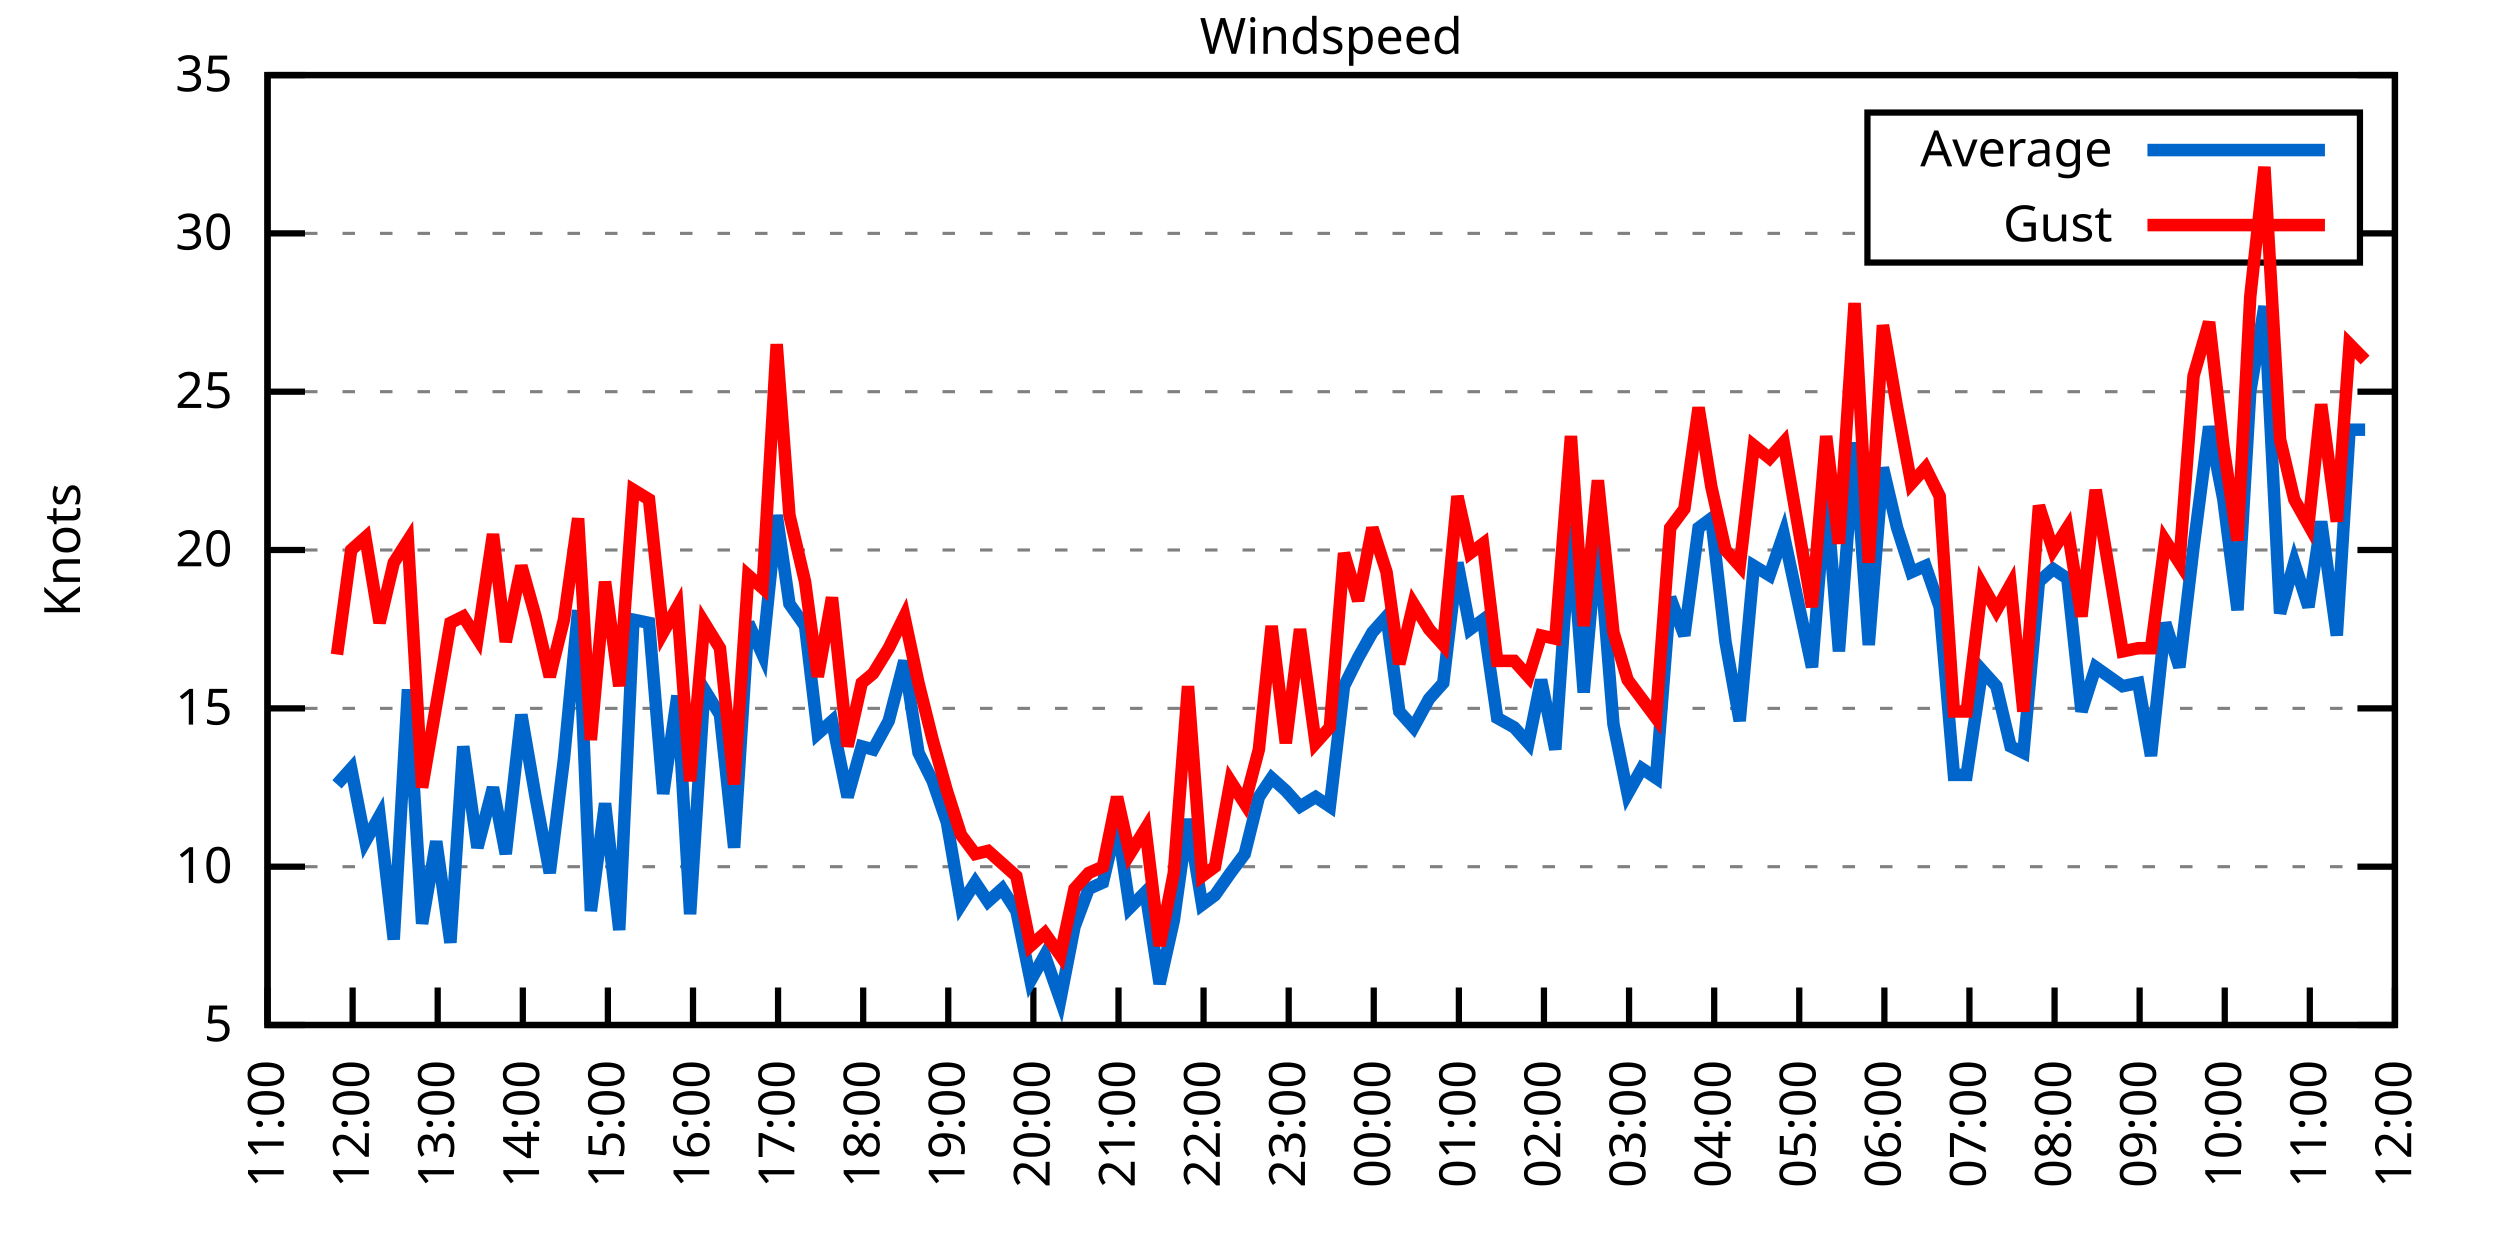
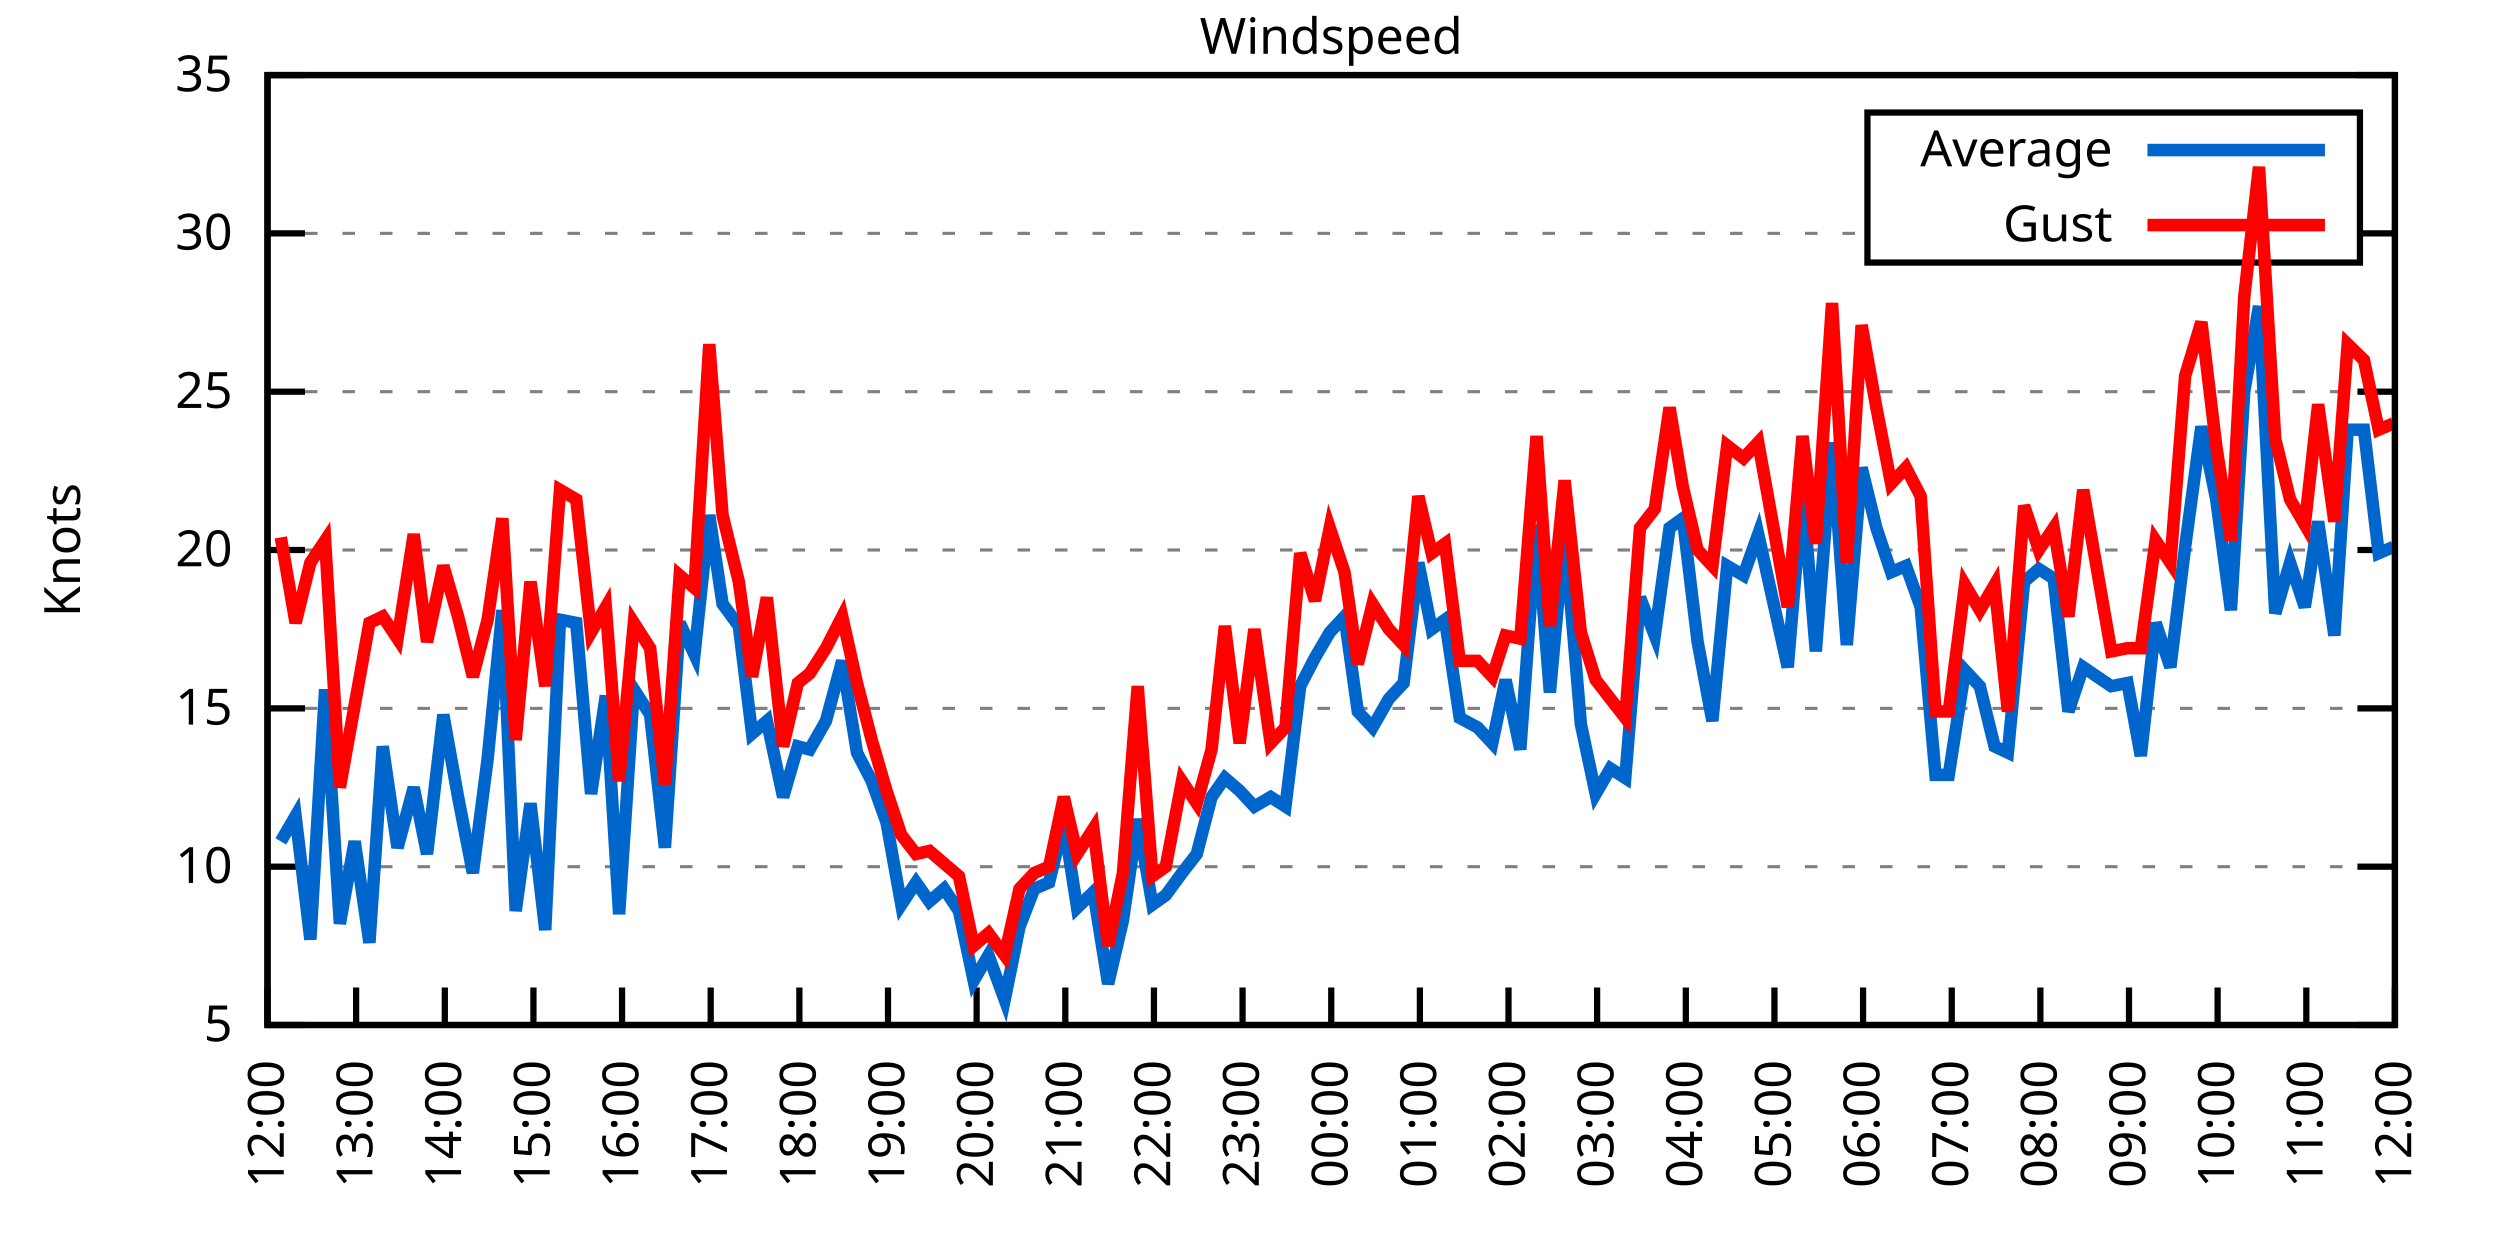
<svg xmlns="http://www.w3.org/2000/svg" xmlns:xlink="http://www.w3.org/1999/xlink" width="400" height="200" viewBox="0 0 400 200">
  <g id="gnuplot_canvas">
    <rect x="0" y="0" width="400" height="200" fill="none" />
    <defs>
      <circle id="gpDot" r="0.5" stroke-width="0.5" stroke="currentColor" />
      <path id="gpPt0" stroke-width="0.333" stroke="currentColor" d="M-1,0 h2 M0,-1 v2" />
      <path id="gpPt1" stroke-width="0.333" stroke="currentColor" d="M-1,-1 L1,1 M1,-1 L-1,1" />
      <path id="gpPt2" stroke-width="0.333" stroke="currentColor" d="M-1,0 L1,0 M0,-1 L0,1 M-1,-1 L1,1 M-1,1 L1,-1" />
      <rect id="gpPt3" stroke-width="0.333" stroke="currentColor" x="-1" y="-1" width="2" height="2" />
      <rect id="gpPt4" stroke-width="0.333" stroke="currentColor" fill="currentColor" x="-1" y="-1" width="2" height="2" />
      <circle id="gpPt5" stroke-width="0.333" stroke="currentColor" cx="0" cy="0" r="1" />
      <use xlink:href="#gpPt5" id="gpPt6" fill="currentColor" stroke="none" />
      <path id="gpPt7" stroke-width="0.333" stroke="currentColor" d="M0,-1.33 L-1.33,0.67 L1.33,0.67 z" />
      <use xlink:href="#gpPt7" id="gpPt8" fill="currentColor" stroke="none" />
      <use xlink:href="#gpPt7" id="gpPt9" stroke="currentColor" transform="rotate(180)" />
      <use xlink:href="#gpPt9" id="gpPt10" fill="currentColor" stroke="none" />
      <use xlink:href="#gpPt3" id="gpPt11" stroke="currentColor" transform="rotate(45)" />
      <use xlink:href="#gpPt11" id="gpPt12" fill="currentColor" stroke="none" />
      <path id="gpPt13" stroke-width="0.333" stroke="currentColor" d="M0,1.330 L1.265,0.411 L0.782,-1.067 L-0.782,-1.076 L-1.265,0.411 z" />
      <use xlink:href="#gpPt13" id="gpPt14" fill="currentColor" stroke="none" />
      <filter id="textbox" filterUnits="objectBoundingBox" x="0" y="0" height="1" width="1">
        <feFlood flood-color="white" flood-opacity="1" result="bgnd" />
        <feComposite in="SourceGraphic" in2="bgnd" operator="atop" />
      </filter>
      <filter id="greybox" filterUnits="objectBoundingBox" x="0" y="0" height="1" width="1">
        <feFlood flood-color="lightgrey" flood-opacity="1" result="grey" />
        <feComposite in="SourceGraphic" in2="grey" operator="atop" />
      </filter>
    </defs>
    <g fill="none" color="white" stroke="currentColor" stroke-width="1.00" stroke-linecap="butt" stroke-linejoin="miter">
</g>
    <g fill="none" color="black" stroke="currentColor" stroke-width="1.00" stroke-linecap="butt" stroke-linejoin="miter">
      <g stroke="none" shape-rendering="crispEdges">
        <polygon fill="rgb(255, 255, 255)" points="42.80,164.00 383.18,164.00 383.18,12.02 42.80,12.02 " />
      </g>
    </g>
    <g fill="none" color="black" stroke="currentColor" stroke-width="1.00" stroke-linecap="butt" stroke-linejoin="miter">
</g>
    <g fill="none" color="black" stroke="black" stroke-width="0.50" stroke-linecap="butt" stroke-linejoin="miter">
</g>
    <g fill="none" color="gray" stroke="currentColor" stroke-width="0.50" stroke-linecap="butt" stroke-linejoin="miter">
      <path stroke="gray" stroke-dasharray="2,4" class="gridline" d="M42.80,164.00 L383.19,164.00  " />
    </g>
    <g fill="none" color="gray" stroke="gray" stroke-width="1.00" stroke-linecap="butt" stroke-linejoin="miter">
</g>
    <g fill="none" color="black" stroke="currentColor" stroke-width="1.00" stroke-linecap="butt" stroke-linejoin="miter">
      <path stroke="black" d="M42.80,164.00 L48.80,164.00 M383.19,164.00 L377.19,164.00  " />
      <g transform="translate(37.20,166.60)" stroke="none" fill="black" font-family="Sans" font-size="8.00" text-anchor="end">
        <text>
          <tspan font-family="Sans"> 5</tspan>
        </text>
      </g>
    </g>
    <g fill="none" color="black" stroke="currentColor" stroke-width="1.00" stroke-linecap="butt" stroke-linejoin="miter">
</g>
    <g fill="none" color="black" stroke="black" stroke-width="0.50" stroke-linecap="butt" stroke-linejoin="miter">
</g>
    <g fill="none" color="gray" stroke="currentColor" stroke-width="0.50" stroke-linecap="butt" stroke-linejoin="miter">
      <path stroke="gray" stroke-dasharray="2,4" class="gridline" d="M42.80,138.67 L383.19,138.67  " />
    </g>
    <g fill="none" color="gray" stroke="gray" stroke-width="1.00" stroke-linecap="butt" stroke-linejoin="miter">
</g>
    <g fill="none" color="black" stroke="currentColor" stroke-width="1.00" stroke-linecap="butt" stroke-linejoin="miter">
      <path stroke="black" d="M42.80,138.67 L48.80,138.67 M383.19,138.67 L377.19,138.67  " />
      <g transform="translate(37.20,141.27)" stroke="none" fill="black" font-family="Sans" font-size="8.00" text-anchor="end">
        <text>
          <tspan font-family="Sans"> 10</tspan>
        </text>
      </g>
    </g>
    <g fill="none" color="black" stroke="currentColor" stroke-width="1.00" stroke-linecap="butt" stroke-linejoin="miter">
</g>
    <g fill="none" color="black" stroke="black" stroke-width="0.50" stroke-linecap="butt" stroke-linejoin="miter">
</g>
    <g fill="none" color="gray" stroke="currentColor" stroke-width="0.50" stroke-linecap="butt" stroke-linejoin="miter">
      <path stroke="gray" stroke-dasharray="2,4" class="gridline" d="M42.80,113.34 L383.19,113.34  " />
    </g>
    <g fill="none" color="gray" stroke="gray" stroke-width="1.00" stroke-linecap="butt" stroke-linejoin="miter">
</g>
    <g fill="none" color="black" stroke="currentColor" stroke-width="1.00" stroke-linecap="butt" stroke-linejoin="miter">
      <path stroke="black" d="M42.80,113.34 L48.80,113.34 M383.19,113.34 L377.19,113.34  " />
      <g transform="translate(37.20,115.94)" stroke="none" fill="black" font-family="Sans" font-size="8.00" text-anchor="end">
        <text>
          <tspan font-family="Sans"> 15</tspan>
        </text>
      </g>
    </g>
    <g fill="none" color="black" stroke="currentColor" stroke-width="1.00" stroke-linecap="butt" stroke-linejoin="miter">
</g>
    <g fill="none" color="black" stroke="black" stroke-width="0.50" stroke-linecap="butt" stroke-linejoin="miter">
</g>
    <g fill="none" color="gray" stroke="currentColor" stroke-width="0.50" stroke-linecap="butt" stroke-linejoin="miter">
      <path stroke="gray" stroke-dasharray="2,4" class="gridline" d="M42.80,88.00 L383.19,88.00  " />
    </g>
    <g fill="none" color="gray" stroke="gray" stroke-width="1.00" stroke-linecap="butt" stroke-linejoin="miter">
</g>
    <g fill="none" color="black" stroke="currentColor" stroke-width="1.00" stroke-linecap="butt" stroke-linejoin="miter">
      <path stroke="black" d="M42.80,88.00 L48.80,88.00 M383.19,88.00 L377.19,88.00  " />
      <g transform="translate(37.20,90.60)" stroke="none" fill="black" font-family="Sans" font-size="8.00" text-anchor="end">
        <text>
          <tspan font-family="Sans"> 20</tspan>
        </text>
      </g>
    </g>
    <g fill="none" color="black" stroke="currentColor" stroke-width="1.00" stroke-linecap="butt" stroke-linejoin="miter">
</g>
    <g fill="none" color="black" stroke="black" stroke-width="0.50" stroke-linecap="butt" stroke-linejoin="miter">
</g>
    <g fill="none" color="gray" stroke="currentColor" stroke-width="0.50" stroke-linecap="butt" stroke-linejoin="miter">
      <path stroke="gray" stroke-dasharray="2,4" class="gridline" d="M42.80,62.67 L383.19,62.67  " />
    </g>
    <g fill="none" color="gray" stroke="gray" stroke-width="1.00" stroke-linecap="butt" stroke-linejoin="miter">
</g>
    <g fill="none" color="black" stroke="currentColor" stroke-width="1.00" stroke-linecap="butt" stroke-linejoin="miter">
      <path stroke="black" d="M42.80,62.67 L48.80,62.67 M383.19,62.67 L377.19,62.67  " />
      <g transform="translate(37.20,65.27)" stroke="none" fill="black" font-family="Sans" font-size="8.00" text-anchor="end">
        <text>
          <tspan font-family="Sans"> 25</tspan>
        </text>
      </g>
    </g>
    <g fill="none" color="black" stroke="currentColor" stroke-width="1.00" stroke-linecap="butt" stroke-linejoin="miter">
</g>
    <g fill="none" color="black" stroke="black" stroke-width="0.50" stroke-linecap="butt" stroke-linejoin="miter">
</g>
    <g fill="none" color="gray" stroke="currentColor" stroke-width="0.50" stroke-linecap="butt" stroke-linejoin="miter">
      <path stroke="gray" stroke-dasharray="2,4" class="gridline" d="M42.80,37.34 L298.79,37.34 M377.59,37.34 L383.19,37.34  " />
    </g>
    <g fill="none" color="gray" stroke="gray" stroke-width="1.00" stroke-linecap="butt" stroke-linejoin="miter">
</g>
    <g fill="none" color="black" stroke="currentColor" stroke-width="1.00" stroke-linecap="butt" stroke-linejoin="miter">
      <path stroke="black" d="M42.80,37.34 L48.80,37.34 M383.19,37.34 L377.19,37.34  " />
      <g transform="translate(37.20,39.94)" stroke="none" fill="black" font-family="Sans" font-size="8.00" text-anchor="end">
        <text>
          <tspan font-family="Sans"> 30</tspan>
        </text>
      </g>
    </g>
    <g fill="none" color="black" stroke="currentColor" stroke-width="1.00" stroke-linecap="butt" stroke-linejoin="miter">
</g>
    <g fill="none" color="black" stroke="black" stroke-width="0.50" stroke-linecap="butt" stroke-linejoin="miter">
</g>
    <g fill="none" color="gray" stroke="currentColor" stroke-width="0.50" stroke-linecap="butt" stroke-linejoin="miter">
      <path stroke="gray" stroke-dasharray="2,4" class="gridline" d="M42.80,12.01 L383.19,12.01  " />
    </g>
    <g fill="none" color="gray" stroke="gray" stroke-width="1.00" stroke-linecap="butt" stroke-linejoin="miter">
</g>
    <g fill="none" color="black" stroke="currentColor" stroke-width="1.00" stroke-linecap="butt" stroke-linejoin="miter">
      <path stroke="black" d="M42.80,12.01 L48.80,12.01 M383.19,12.01 L377.19,12.01  " />
      <g transform="translate(37.20,14.61)" stroke="none" fill="black" font-family="Sans" font-size="8.00" text-anchor="end">
        <text>
          <tspan font-family="Sans"> 35</tspan>
        </text>
      </g>
    </g>
    <g fill="none" color="black" stroke="currentColor" stroke-width="1.00" stroke-linecap="butt" stroke-linejoin="miter">
      <path stroke="black" d="M42.80,164.00 L42.80,158.00  " />
      <g transform="translate(45.40,169.60) rotate(270.00)" stroke="none" fill="black" font-family="Sans" font-size="8.00" text-anchor="end">
        <text>
-           <tspan font-family="Sans">11:00</tspan>
-         </text>
-       </g>
-     </g>
-     <g fill="none" color="black" stroke="currentColor" stroke-width="1.00" stroke-linecap="butt" stroke-linejoin="miter">
-       <path stroke="black" d="M56.42,164.00 L56.42,158.00  " />
-       <g transform="translate(59.02,169.60) rotate(270.00)" stroke="none" fill="black" font-family="Sans" font-size="8.00" text-anchor="end">
-         <text>
          <tspan font-family="Sans">12:00</tspan>
        </text>
      </g>
    </g>
    <g fill="none" color="black" stroke="currentColor" stroke-width="1.00" stroke-linecap="butt" stroke-linejoin="miter">
-       <path stroke="black" d="M70.03,164.00 L70.03,158.00  " />
-       <g transform="translate(72.63,169.60) rotate(270.00)" stroke="none" fill="black" font-family="Sans" font-size="8.00" text-anchor="end">
+       <path stroke="black" d="M56.98,164.00 L56.98,158.00  " />
+       <g transform="translate(59.58,169.60) rotate(270.00)" stroke="none" fill="black" font-family="Sans" font-size="8.00" text-anchor="end">
        <text>
          <tspan font-family="Sans">13:00</tspan>
        </text>
      </g>
    </g>
    <g fill="none" color="black" stroke="currentColor" stroke-width="1.00" stroke-linecap="butt" stroke-linejoin="miter">
-       <path stroke="black" d="M83.65,164.00 L83.65,158.00  " />
-       <g transform="translate(86.25,169.60) rotate(270.00)" stroke="none" fill="black" font-family="Sans" font-size="8.00" text-anchor="end">
+       <path stroke="black" d="M71.17,164.00 L71.17,158.00  " />
+       <g transform="translate(73.77,169.60) rotate(270.00)" stroke="none" fill="black" font-family="Sans" font-size="8.00" text-anchor="end">
        <text>
          <tspan font-family="Sans">14:00</tspan>
        </text>
      </g>
    </g>
    <g fill="none" color="black" stroke="currentColor" stroke-width="1.00" stroke-linecap="butt" stroke-linejoin="miter">
-       <path stroke="black" d="M97.26,164.00 L97.26,158.00  " />
-       <g transform="translate(99.86,169.60) rotate(270.00)" stroke="none" fill="black" font-family="Sans" font-size="8.00" text-anchor="end">
+       <path stroke="black" d="M85.35,164.00 L85.35,158.00  " />
+       <g transform="translate(87.95,169.60) rotate(270.00)" stroke="none" fill="black" font-family="Sans" font-size="8.00" text-anchor="end">
        <text>
          <tspan font-family="Sans">15:00</tspan>
        </text>
      </g>
    </g>
    <g fill="none" color="black" stroke="currentColor" stroke-width="1.00" stroke-linecap="butt" stroke-linejoin="miter">
-       <path stroke="black" d="M110.88,164.00 L110.88,158.00  " />
-       <g transform="translate(113.48,169.60) rotate(270.00)" stroke="none" fill="black" font-family="Sans" font-size="8.00" text-anchor="end">
+       <path stroke="black" d="M99.53,164.00 L99.53,158.00  " />
+       <g transform="translate(102.13,169.60) rotate(270.00)" stroke="none" fill="black" font-family="Sans" font-size="8.00" text-anchor="end">
        <text>
          <tspan font-family="Sans">16:00</tspan>
        </text>
      </g>
    </g>
    <g fill="none" color="black" stroke="currentColor" stroke-width="1.00" stroke-linecap="butt" stroke-linejoin="miter">
-       <path stroke="black" d="M124.49,164.00 L124.49,158.00  " />
-       <g transform="translate(127.09,169.60) rotate(270.00)" stroke="none" fill="black" font-family="Sans" font-size="8.00" text-anchor="end">
+       <path stroke="black" d="M113.71,164.00 L113.71,158.00  " />
+       <g transform="translate(116.31,169.60) rotate(270.00)" stroke="none" fill="black" font-family="Sans" font-size="8.00" text-anchor="end">
        <text>
          <tspan font-family="Sans">17:00</tspan>
        </text>
      </g>
    </g>
    <g fill="none" color="black" stroke="currentColor" stroke-width="1.00" stroke-linecap="butt" stroke-linejoin="miter">
-       <path stroke="black" d="M138.11,164.00 L138.11,158.00  " />
-       <g transform="translate(140.71,169.60) rotate(270.00)" stroke="none" fill="black" font-family="Sans" font-size="8.00" text-anchor="end">
+       <path stroke="black" d="M127.90,164.00 L127.90,158.00  " />
+       <g transform="translate(130.50,169.60) rotate(270.00)" stroke="none" fill="black" font-family="Sans" font-size="8.00" text-anchor="end">
        <text>
          <tspan font-family="Sans">18:00</tspan>
        </text>
      </g>
    </g>
    <g fill="none" color="black" stroke="currentColor" stroke-width="1.00" stroke-linecap="butt" stroke-linejoin="miter">
-       <path stroke="black" d="M151.72,164.00 L151.72,158.00  " />
-       <g transform="translate(154.32,169.60) rotate(270.00)" stroke="none" fill="black" font-family="Sans" font-size="8.00" text-anchor="end">
+       <path stroke="black" d="M142.08,164.00 L142.08,158.00  " />
+       <g transform="translate(144.68,169.60) rotate(270.00)" stroke="none" fill="black" font-family="Sans" font-size="8.00" text-anchor="end">
        <text>
          <tspan font-family="Sans">19:00</tspan>
        </text>
      </g>
    </g>
    <g fill="none" color="black" stroke="currentColor" stroke-width="1.00" stroke-linecap="butt" stroke-linejoin="miter">
-       <path stroke="black" d="M165.34,164.00 L165.34,158.00  " />
-       <g transform="translate(167.94,169.60) rotate(270.00)" stroke="none" fill="black" font-family="Sans" font-size="8.00" text-anchor="end">
+       <path stroke="black" d="M156.26,164.00 L156.26,158.00  " />
+       <g transform="translate(158.86,169.60) rotate(270.00)" stroke="none" fill="black" font-family="Sans" font-size="8.00" text-anchor="end">
        <text>
          <tspan font-family="Sans">20:00</tspan>
        </text>
      </g>
    </g>
    <g fill="none" color="black" stroke="currentColor" stroke-width="1.00" stroke-linecap="butt" stroke-linejoin="miter">
-       <path stroke="black" d="M178.96,164.00 L178.96,158.00  " />
-       <g transform="translate(181.56,169.60) rotate(270.00)" stroke="none" fill="black" font-family="Sans" font-size="8.00" text-anchor="end">
+       <path stroke="black" d="M170.45,164.00 L170.45,158.00  " />
+       <g transform="translate(173.05,169.60) rotate(270.00)" stroke="none" fill="black" font-family="Sans" font-size="8.00" text-anchor="end">
        <text>
          <tspan font-family="Sans">21:00</tspan>
        </text>
      </g>
    </g>
    <g fill="none" color="black" stroke="currentColor" stroke-width="1.00" stroke-linecap="butt" stroke-linejoin="miter">
-       <path stroke="black" d="M192.57,164.00 L192.57,158.00  " />
-       <g transform="translate(195.17,169.60) rotate(270.00)" stroke="none" fill="black" font-family="Sans" font-size="8.00" text-anchor="end">
+       <path stroke="black" d="M184.63,164.00 L184.63,158.00  " />
+       <g transform="translate(187.23,169.60) rotate(270.00)" stroke="none" fill="black" font-family="Sans" font-size="8.00" text-anchor="end">
        <text>
          <tspan font-family="Sans">22:00</tspan>
        </text>
      </g>
    </g>
    <g fill="none" color="black" stroke="currentColor" stroke-width="1.00" stroke-linecap="butt" stroke-linejoin="miter">
-       <path stroke="black" d="M206.19,164.00 L206.19,158.00  " />
-       <g transform="translate(208.79,169.60) rotate(270.00)" stroke="none" fill="black" font-family="Sans" font-size="8.00" text-anchor="end">
+       <path stroke="black" d="M198.81,164.00 L198.81,158.00  " />
+       <g transform="translate(201.41,169.60) rotate(270.00)" stroke="none" fill="black" font-family="Sans" font-size="8.00" text-anchor="end">
        <text>
          <tspan font-family="Sans">23:00</tspan>
        </text>
      </g>
    </g>
    <g fill="none" color="black" stroke="currentColor" stroke-width="1.00" stroke-linecap="butt" stroke-linejoin="miter">
-       <path stroke="black" d="M219.80,164.00 L219.80,158.00  " />
-       <g transform="translate(222.40,169.60) rotate(270.00)" stroke="none" fill="black" font-family="Sans" font-size="8.00" text-anchor="end">
+       <path stroke="black" d="M213.00,164.00 L213.00,158.00  " />
+       <g transform="translate(215.60,169.60) rotate(270.00)" stroke="none" fill="black" font-family="Sans" font-size="8.00" text-anchor="end">
        <text>
          <tspan font-family="Sans">00:00</tspan>
        </text>
      </g>
    </g>
    <g fill="none" color="black" stroke="currentColor" stroke-width="1.00" stroke-linecap="butt" stroke-linejoin="miter">
-       <path stroke="black" d="M233.42,164.00 L233.42,158.00  " />
-       <g transform="translate(236.02,169.60) rotate(270.00)" stroke="none" fill="black" font-family="Sans" font-size="8.00" text-anchor="end">
+       <path stroke="black" d="M227.18,164.00 L227.18,158.00  " />
+       <g transform="translate(229.78,169.60) rotate(270.00)" stroke="none" fill="black" font-family="Sans" font-size="8.00" text-anchor="end">
        <text>
          <tspan font-family="Sans">01:00</tspan>
        </text>
      </g>
    </g>
    <g fill="none" color="black" stroke="currentColor" stroke-width="1.00" stroke-linecap="butt" stroke-linejoin="miter">
-       <path stroke="black" d="M247.03,164.00 L247.03,158.00  " />
-       <g transform="translate(249.63,169.60) rotate(270.00)" stroke="none" fill="black" font-family="Sans" font-size="8.00" text-anchor="end">
+       <path stroke="black" d="M241.36,164.00 L241.36,158.00  " />
+       <g transform="translate(243.96,169.60) rotate(270.00)" stroke="none" fill="black" font-family="Sans" font-size="8.00" text-anchor="end">
        <text>
          <tspan font-family="Sans">02:00</tspan>
        </text>
      </g>
    </g>
    <g fill="none" color="black" stroke="currentColor" stroke-width="1.00" stroke-linecap="butt" stroke-linejoin="miter">
-       <path stroke="black" d="M260.65,164.00 L260.65,158.00  " />
-       <g transform="translate(263.25,169.60) rotate(270.00)" stroke="none" fill="black" font-family="Sans" font-size="8.00" text-anchor="end">
+       <path stroke="black" d="M255.54,164.00 L255.54,158.00  " />
+       <g transform="translate(258.14,169.60) rotate(270.00)" stroke="none" fill="black" font-family="Sans" font-size="8.00" text-anchor="end">
        <text>
          <tspan font-family="Sans">03:00</tspan>
        </text>
      </g>
    </g>
    <g fill="none" color="black" stroke="currentColor" stroke-width="1.00" stroke-linecap="butt" stroke-linejoin="miter">
-       <path stroke="black" d="M274.27,164.00 L274.27,158.00  " />
-       <g transform="translate(276.87,169.60) rotate(270.00)" stroke="none" fill="black" font-family="Sans" font-size="8.00" text-anchor="end">
+       <path stroke="black" d="M269.73,164.00 L269.73,158.00  " />
+       <g transform="translate(272.33,169.60) rotate(270.00)" stroke="none" fill="black" font-family="Sans" font-size="8.00" text-anchor="end">
        <text>
          <tspan font-family="Sans">04:00</tspan>
        </text>
      </g>
    </g>
    <g fill="none" color="black" stroke="currentColor" stroke-width="1.00" stroke-linecap="butt" stroke-linejoin="miter">
-       <path stroke="black" d="M287.88,164.00 L287.88,158.00  " />
-       <g transform="translate(290.48,169.60) rotate(270.00)" stroke="none" fill="black" font-family="Sans" font-size="8.00" text-anchor="end">
+       <path stroke="black" d="M283.91,164.00 L283.91,158.00  " />
+       <g transform="translate(286.51,169.60) rotate(270.00)" stroke="none" fill="black" font-family="Sans" font-size="8.00" text-anchor="end">
        <text>
          <tspan font-family="Sans">05:00</tspan>
        </text>
      </g>
    </g>
    <g fill="none" color="black" stroke="currentColor" stroke-width="1.00" stroke-linecap="butt" stroke-linejoin="miter">
-       <path stroke="black" d="M301.50,164.00 L301.50,158.00  " />
-       <g transform="translate(304.10,169.60) rotate(270.00)" stroke="none" fill="black" font-family="Sans" font-size="8.00" text-anchor="end">
+       <path stroke="black" d="M298.09,164.00 L298.09,158.00  " />
+       <g transform="translate(300.69,169.60) rotate(270.00)" stroke="none" fill="black" font-family="Sans" font-size="8.00" text-anchor="end">
        <text>
          <tspan font-family="Sans">06:00</tspan>
        </text>
      </g>
    </g>
    <g fill="none" color="black" stroke="currentColor" stroke-width="1.00" stroke-linecap="butt" stroke-linejoin="miter">
-       <path stroke="black" d="M315.11,164.00 L315.11,158.00  " />
-       <g transform="translate(317.71,169.60) rotate(270.00)" stroke="none" fill="black" font-family="Sans" font-size="8.00" text-anchor="end">
+       <path stroke="black" d="M312.28,164.00 L312.28,158.00  " />
+       <g transform="translate(314.88,169.60) rotate(270.00)" stroke="none" fill="black" font-family="Sans" font-size="8.00" text-anchor="end">
        <text>
          <tspan font-family="Sans">07:00</tspan>
        </text>
      </g>
    </g>
    <g fill="none" color="black" stroke="currentColor" stroke-width="1.00" stroke-linecap="butt" stroke-linejoin="miter">
-       <path stroke="black" d="M328.73,164.00 L328.73,158.00  " />
-       <g transform="translate(331.33,169.60) rotate(270.00)" stroke="none" fill="black" font-family="Sans" font-size="8.00" text-anchor="end">
+       <path stroke="black" d="M326.46,164.00 L326.46,158.00  " />
+       <g transform="translate(329.06,169.60) rotate(270.00)" stroke="none" fill="black" font-family="Sans" font-size="8.00" text-anchor="end">
        <text>
          <tspan font-family="Sans">08:00</tspan>
        </text>
      </g>
    </g>
    <g fill="none" color="black" stroke="currentColor" stroke-width="1.00" stroke-linecap="butt" stroke-linejoin="miter">
-       <path stroke="black" d="M342.34,164.00 L342.34,158.00  " />
-       <g transform="translate(344.94,169.60) rotate(270.00)" stroke="none" fill="black" font-family="Sans" font-size="8.00" text-anchor="end">
+       <path stroke="black" d="M340.64,164.00 L340.64,158.00  " />
+       <g transform="translate(343.24,169.60) rotate(270.00)" stroke="none" fill="black" font-family="Sans" font-size="8.00" text-anchor="end">
        <text>
          <tspan font-family="Sans">09:00</tspan>
        </text>
      </g>
    </g>
    <g fill="none" color="black" stroke="currentColor" stroke-width="1.00" stroke-linecap="butt" stroke-linejoin="miter">
-       <path stroke="black" d="M355.96,164.00 L355.96,158.00  " />
-       <g transform="translate(358.56,169.60) rotate(270.00)" stroke="none" fill="black" font-family="Sans" font-size="8.00" text-anchor="end">
+       <path stroke="black" d="M354.82,164.00 L354.82,158.00  " />
+       <g transform="translate(357.42,169.60) rotate(270.00)" stroke="none" fill="black" font-family="Sans" font-size="8.00" text-anchor="end">
        <text>
          <tspan font-family="Sans">10:00</tspan>
        </text>
      </g>
    </g>
    <g fill="none" color="black" stroke="currentColor" stroke-width="1.00" stroke-linecap="butt" stroke-linejoin="miter">
-       <path stroke="black" d="M369.57,164.00 L369.57,158.00  " />
-       <g transform="translate(372.17,169.60) rotate(270.00)" stroke="none" fill="black" font-family="Sans" font-size="8.00" text-anchor="end">
+       <path stroke="black" d="M369.01,164.00 L369.01,158.00  " />
+       <g transform="translate(371.61,169.60) rotate(270.00)" stroke="none" fill="black" font-family="Sans" font-size="8.00" text-anchor="end">
        <text>
          <tspan font-family="Sans">11:00</tspan>
        </text>
      </g>
    </g>
    <g fill="none" color="black" stroke="currentColor" stroke-width="1.00" stroke-linecap="butt" stroke-linejoin="miter">
      <path stroke="black" d="M383.19,164.00 L383.19,158.00  " />
      <g transform="translate(385.79,169.60) rotate(270.00)" stroke="none" fill="black" font-family="Sans" font-size="8.00" text-anchor="end">
        <text>
          <tspan font-family="Sans">12:00</tspan>
        </text>
      </g>
    </g>
    <g fill="none" color="black" stroke="currentColor" stroke-width="1.00" stroke-linecap="butt" stroke-linejoin="miter">
</g>
    <g fill="none" color="black" stroke="currentColor" stroke-width="1.00" stroke-linecap="butt" stroke-linejoin="miter">
      <path stroke="black" d="M42.80,12.01 L42.80,164.00 L383.19,164.00 L383.19,12.01 L42.80,12.01 Z  " />
    </g>
    <g fill="none" color="black" stroke="currentColor" stroke-width="1.00" stroke-linecap="butt" stroke-linejoin="miter">
</g>
    <g fill="none" color="black" stroke="currentColor" stroke-width="1.00" stroke-linecap="butt" stroke-linejoin="miter">
      <path stroke="black" d="M298.79,42.01 L298.79,18.01 L377.59,18.01 L377.59,42.01 L298.79,42.01 Z  " />
    </g>
    <g id="Windspeed_plot_1">
      <g fill="none" color="white" stroke="black" stroke-width="2.00" stroke-linecap="butt" stroke-linejoin="miter">
</g>
      <g fill="none" color="black" stroke="currentColor" stroke-width="2.00" stroke-linecap="butt" stroke-linejoin="miter">
        <g transform="translate(337.99,26.61)" stroke="none" fill="black" font-family="Sans" font-size="8.00" text-anchor="end">
          <text>
            <tspan font-family="Sans">Average</tspan>
          </text>
        </g>
      </g>
      <g fill="none" color="black" stroke="currentColor" stroke-width="2.00" stroke-linecap="butt" stroke-linejoin="miter">
-         <path stroke="rgb(  0, 102, 204)" d="M343.59,24.01 L371.99,24.01 M53.92,125.50 L56.19,122.96 L58.46,134.62 L60.73,130.56 L63.00,150.32 L65.27,110.30   L67.54,147.79 L69.80,134.62 L72.07,150.83 L74.12,119.42 L76.39,135.63 L78.88,126.00 L80.92,136.64 L83.42,114.35   L85.69,127.52 L87.96,139.68 L90.23,121.44 L92.50,97.63 L94.54,145.76 L96.81,128.54 L99.08,148.80 L101.35,99.15   L103.84,99.66 L106.11,127.02 L108.38,111.31 L110.42,146.27 L112.69,110.30 L115.19,114.35 L117.46,135.63 L119.73,99.66   L122.00,104.72 L124.27,82.43 L126.31,96.62 L128.81,100.16 L130.85,117.39 L133.12,115.36 L135.61,127.52 L137.88,119.42   L139.70,119.92 L142.19,115.36 L144.69,105.74 L146.96,120.43 L149.23,124.99 L151.50,131.58 L153.77,144.75 L156.04,141.20   L158.08,144.24 L160.35,142.21 L162.62,145.76 L164.89,156.91 L167.16,152.85 L169.65,159.95 L171.92,148.29 L174.19,142.21   L176.46,141.20 L178.73,131.58 L180.77,145.25 L183.27,142.72 L185.54,157.41 L187.81,147.28 L190.08,131.07 L192.34,144.75   L194.39,143.23 L196.88,139.68 L199.15,136.64 L201.42,127.52 L203.46,124.48 L205.73,126.51 L208.00,129.04 L210.50,127.52   L212.77,129.04 L215.04,109.79 L217.31,105.23 L219.58,101.18 L221.85,98.64 L223.89,113.84 L226.16,116.38 L228.65,111.82   L230.92,109.28 L233.19,90.03 L235.23,100.67 L237.28,99.15 L239.55,114.86 L242.27,116.38 L244.54,118.91 L246.58,108.78   L248.85,119.92 L251.35,83.95 L253.39,110.80 L255.66,84.97 L258.15,115.87 L260.42,127.02 L262.69,122.96 L264.96,124.48   L267.23,95.60 L269.50,101.68 L271.77,84.46 L273.81,82.94 L276.08,102.70 L278.35,115.36 L280.62,90.54 L283.12,92.06   L285.38,85.47 L289.92,106.75 L292.19,78.38 L294.23,104.22 L296.73,70.78 L299.00,103.20 L301.27,74.83 L303.54,84.46   L305.81,91.55 L308.08,90.54 L310.35,97.12 L312.62,123.98 L314.66,123.98 L317.15,107.26 L319.42,109.79 L321.69,119.42   L323.74,120.43 L326.23,93.07 L328.50,91.04 L330.77,92.56 L333.04,113.84 L335.31,106.75 L339.62,109.79 L342.12,109.28   L344.16,120.94 L346.43,99.66 L348.70,106.75 L350.97,87.50 L353.46,68.25 L355.73,79.90 L358.00,97.63 L360.04,62.67   L362.31,48.99 L364.81,98.14 L367.08,90.03 L369.35,97.12 L371.39,83.45 L373.89,101.68 L375.93,68.75 L378.42,68.75    " />
+         <path stroke="rgb(  0, 102, 204)" d="M343.59,24.01 L371.99,24.01 M44.93,134.62 L47.29,130.56 L49.66,150.32 L52.02,110.30 L54.38,147.79 L56.75,134.62   L59.11,150.83 L61.24,119.42 L63.60,135.63 L66.20,126.00 L68.33,136.64 L70.93,114.35 L73.29,127.52 L75.66,139.68   L78.02,121.44 L80.38,97.63 L82.51,145.76 L84.88,128.54 L87.24,148.80 L89.60,99.15 L92.20,99.66 L94.57,127.02   L96.93,111.31 L99.06,146.27 L101.42,110.30 L104.02,114.35 L106.39,135.63 L108.75,99.66 L111.11,104.72 L113.48,82.43   L115.61,96.62 L118.21,100.16 L120.33,117.39 L122.70,115.36 L125.30,127.52 L127.66,119.42 L129.55,119.92 L132.15,115.36   L134.75,105.74 L137.12,120.43 L139.48,124.99 L141.84,131.58 L144.21,144.75 L146.57,141.20 L148.70,144.24 L151.06,142.21   L153.43,145.76 L155.79,156.91 L158.15,152.85 L160.75,159.95 L163.12,148.29 L165.48,142.21 L167.85,141.20 L170.21,131.58   L172.34,145.25 L174.94,142.72 L177.30,157.41 L179.67,147.28 L182.03,131.07 L184.39,144.75 L186.52,143.23 L189.12,139.68   L191.48,136.64 L193.85,127.52 L195.98,124.48 L198.34,126.51 L200.70,129.04 L203.30,127.52 L205.67,129.04 L208.03,109.79   L210.39,105.23 L212.76,101.18 L215.12,98.64 L217.25,113.84 L219.61,116.38 L222.21,111.82 L224.58,109.28 L226.94,90.03   L229.07,100.67 L231.20,99.15 L233.56,114.86 L236.40,116.38 L238.76,118.91 L240.89,108.78 L243.25,119.92 L245.85,83.95   L247.98,110.80 L250.34,84.97 L252.94,115.87 L255.31,127.02 L257.67,122.96 L260.04,124.48 L262.40,95.60 L264.76,101.68   L267.13,84.46 L269.25,82.94 L271.62,102.70 L273.98,115.36 L276.35,90.54 L278.95,92.06 L281.31,85.47 L286.04,106.75   L288.40,78.38 L290.53,104.22 L293.13,70.78 L295.49,103.20 L297.86,74.83 L300.22,84.46 L302.58,91.55 L304.95,90.54   L307.31,97.12 L309.68,123.98 L311.80,123.98 L314.40,107.26 L316.77,109.79 L319.13,119.42 L321.26,120.43 L323.86,93.07   L326.22,91.04 L328.59,92.56 L330.95,113.84 L333.31,106.75 L337.80,109.79 L340.40,109.28 L342.53,120.94 L344.90,99.66   L347.26,106.75 L349.62,87.50 L352.22,68.25 L354.59,79.90 L356.95,97.63 L359.08,62.67 L361.44,48.99 L364.04,98.14   L366.41,90.03 L368.77,97.12 L370.90,83.45 L373.50,101.68 L375.63,68.75 L378.23,68.75 L380.59,88.51 L382.95,87.50    " />
      </g>
    </g>
    <g id="Windspeed_plot_2">
      <g fill="none" color="black" stroke="currentColor" stroke-width="2.00" stroke-linecap="butt" stroke-linejoin="miter">
        <g transform="translate(337.99,38.61)" stroke="none" fill="black" font-family="Sans" font-size="8.00" text-anchor="end">
          <text>
            <tspan font-family="Sans">Gust</tspan>
          </text>
        </g>
      </g>
      <g fill="none" color="black" stroke="currentColor" stroke-width="2.00" stroke-linecap="butt" stroke-linejoin="miter">
-         <path stroke="rgb(255,   0,   0)" d="M343.59,36.01 L371.99,36.01 M53.92,104.72 L56.19,88.00 L58.46,85.98 L60.73,99.66 L63.00,90.03 L65.27,86.49   L67.54,126.00 L69.80,112.83 L72.07,99.66 L74.12,98.64 L76.39,102.19 L78.88,85.47 L80.92,102.70 L83.42,90.54   L85.69,98.64 L87.96,108.27 L90.23,99.15 L92.50,82.94 L94.54,118.40 L96.81,93.07 L99.08,109.79 L101.35,78.38   L103.84,79.90 L106.11,101.18 L108.38,97.12 L110.42,124.99 L112.69,99.66 L115.19,103.71 L117.46,125.50 L119.73,92.06   L122.00,94.08 L124.27,55.07 L126.31,82.43 L128.81,93.07 L130.85,108.27 L133.12,95.60 L135.61,119.42 L137.88,109.28   L139.70,107.76 L142.19,103.71 L144.69,98.64 L146.96,109.28 L149.23,118.40 L151.50,126.51 L153.77,133.60 L156.04,136.64   L158.08,136.14 L160.35,138.16 L162.62,140.19 L164.89,151.33 L167.16,149.31 L169.65,152.85 L171.92,142.21 L174.19,139.68   L176.46,138.67 L178.73,127.52 L180.77,136.64 L183.27,132.59 L185.54,151.33 L187.81,139.68 L190.08,109.79 L192.34,140.19   L194.39,138.67 L196.88,124.99 L199.15,128.54 L201.42,119.92 L203.46,100.16 L205.73,118.91 L208.00,100.67 L210.50,118.91   L212.77,116.38 L215.04,88.51 L217.31,96.11 L219.58,84.46 L221.85,91.55 L223.89,106.24 L226.16,96.62 L228.65,100.67   L230.92,103.20 L233.19,79.39 L235.23,88.51 L237.28,86.99 L239.55,105.74 L242.27,105.74 L244.54,108.27 L246.58,101.68   L248.85,102.19 L251.35,69.77 L253.39,100.16 L255.66,76.86 L258.15,101.18 L260.42,108.78 L262.69,111.82 L264.96,114.86   L267.23,84.46 L269.50,81.42 L271.77,65.21 L273.81,77.87 L276.08,88.00 L278.35,90.54 L280.62,71.29 L283.12,73.31   L285.38,70.78 L289.92,97.12 L292.19,69.77 L294.23,86.99 L296.73,48.49 L299.00,90.03 L301.27,52.03 L303.54,65.21   L305.81,77.37 L308.08,74.83 L310.35,79.39 L312.62,113.84 L314.66,113.84 L317.15,93.58 L319.42,97.63 L321.69,93.58   L323.74,113.84 L326.23,80.91 L328.50,88.00 L330.77,84.46 L333.04,98.64 L335.31,78.38 L339.62,104.22 L342.12,103.71   L344.16,103.71 L346.43,86.49 L348.70,90.03 L350.97,60.14 L353.46,51.53 L355.73,71.29 L358.00,86.49 L360.04,47.47   L362.31,26.70 L364.81,70.27 L367.08,79.90 L369.35,83.95 L371.39,64.70 L373.89,83.45 L375.93,55.07 L378.42,57.61    " />
+         <path stroke="rgb(255,   0,   0)" d="M343.59,36.01 L371.99,36.01 M44.93,85.98 L47.29,99.66 L49.66,90.03 L52.02,86.49 L54.38,126.00 L56.75,112.83   L59.11,99.66 L61.24,98.64 L63.60,102.19 L66.20,85.47 L68.33,102.70 L70.93,90.54 L73.29,98.64 L75.66,108.27   L78.02,99.15 L80.38,82.94 L82.51,118.40 L84.88,93.07 L87.24,109.79 L89.60,78.38 L92.20,79.90 L94.57,101.18   L96.93,97.12 L99.06,124.99 L101.42,99.66 L104.02,103.71 L106.39,125.50 L108.75,92.06 L111.11,94.08 L113.48,55.07   L115.61,82.43 L118.21,93.07 L120.33,108.27 L122.70,95.60 L125.30,119.42 L127.66,109.28 L129.55,107.76 L132.15,103.71   L134.75,98.64 L137.12,109.28 L139.48,118.40 L141.84,126.51 L144.21,133.60 L146.57,136.64 L148.70,136.14 L151.06,138.16   L153.43,140.19 L155.79,151.33 L158.15,149.31 L160.75,152.85 L163.12,142.21 L165.48,139.68 L167.85,138.67 L170.21,127.52   L172.34,136.64 L174.94,132.59 L177.30,151.33 L179.67,139.68 L182.03,109.79 L184.39,140.19 L186.52,138.67 L189.12,124.99   L191.48,128.54 L193.85,119.92 L195.98,100.16 L198.34,118.91 L200.70,100.67 L203.30,118.91 L205.67,116.38 L208.03,88.51   L210.39,96.11 L212.76,84.46 L215.12,91.55 L217.25,106.24 L219.61,96.62 L222.21,100.67 L224.58,103.20 L226.94,79.39   L229.07,88.51 L231.20,86.99 L233.56,105.74 L236.40,105.74 L238.76,108.27 L240.89,101.68 L243.25,102.19 L245.85,69.77   L247.98,100.16 L250.34,76.86 L252.94,101.18 L255.31,108.78 L257.67,111.82 L260.04,114.86 L262.40,84.46 L264.76,81.42   L267.13,65.21 L269.25,77.87 L271.62,88.00 L273.98,90.54 L276.35,71.29 L278.95,73.31 L281.31,70.78 L286.04,97.12   L288.40,69.77 L290.53,86.99 L293.13,48.49 L295.49,90.03 L297.86,52.03 L300.22,65.21 L302.58,77.37 L304.95,74.83   L307.31,79.39 L309.68,113.84 L311.80,113.84 L314.40,93.58 L316.77,97.63 L319.13,93.58 L321.26,113.84 L323.86,80.91   L326.22,88.00 L328.59,84.46 L330.95,98.64 L333.31,78.38 L337.80,104.22 L340.40,103.71 L342.53,103.71 L344.90,86.49   L347.26,90.03 L349.62,60.14 L352.22,51.53 L354.59,71.29 L356.95,86.49 L359.08,47.47 L361.44,26.70 L364.04,70.27   L366.41,79.90 L368.77,83.95 L370.90,64.70 L373.50,83.45 L375.63,55.07 L378.23,57.61 L380.59,68.75 L382.95,67.74    " />
      </g>
    </g>
    <g fill="none" color="black" stroke="currentColor" stroke-width="2.00" stroke-linecap="butt" stroke-linejoin="miter">
</g>
    <g fill="none" color="black" stroke="black" stroke-width="1.00" stroke-linecap="butt" stroke-linejoin="miter">
</g>
    <g fill="none" color="black" stroke="currentColor" stroke-width="1.00" stroke-linecap="butt" stroke-linejoin="miter">
      <path stroke="black" d="M42.80,12.01 L42.80,164.00 L383.19,164.00 L383.19,12.01 L42.80,12.01 Z  " />
      <g transform="translate(12.80,88.01) rotate(270.00)" stroke="none" fill="black" font-family="Sans" font-size="8.00" text-anchor="middle">
        <text>
          <tspan font-family="Sans">Knots</tspan>
        </text>
      </g>
    </g>
    <g fill="none" color="black" stroke="currentColor" stroke-width="1.00" stroke-linecap="butt" stroke-linejoin="miter">
</g>
    <g fill="none" color="black" stroke="currentColor" stroke-width="1.00" stroke-linecap="butt" stroke-linejoin="miter">
      <g transform="translate(212.99,8.61)" stroke="none" fill="black" font-family="Sans" font-size="8.00" text-anchor="middle">
        <text>
          <tspan font-family="Sans">Windspeed</tspan>
        </text>
      </g>
    </g>
    <g fill="none" color="black" stroke="currentColor" stroke-width="1.00" stroke-linecap="butt" stroke-linejoin="miter">
</g>
  </g>
</svg>
